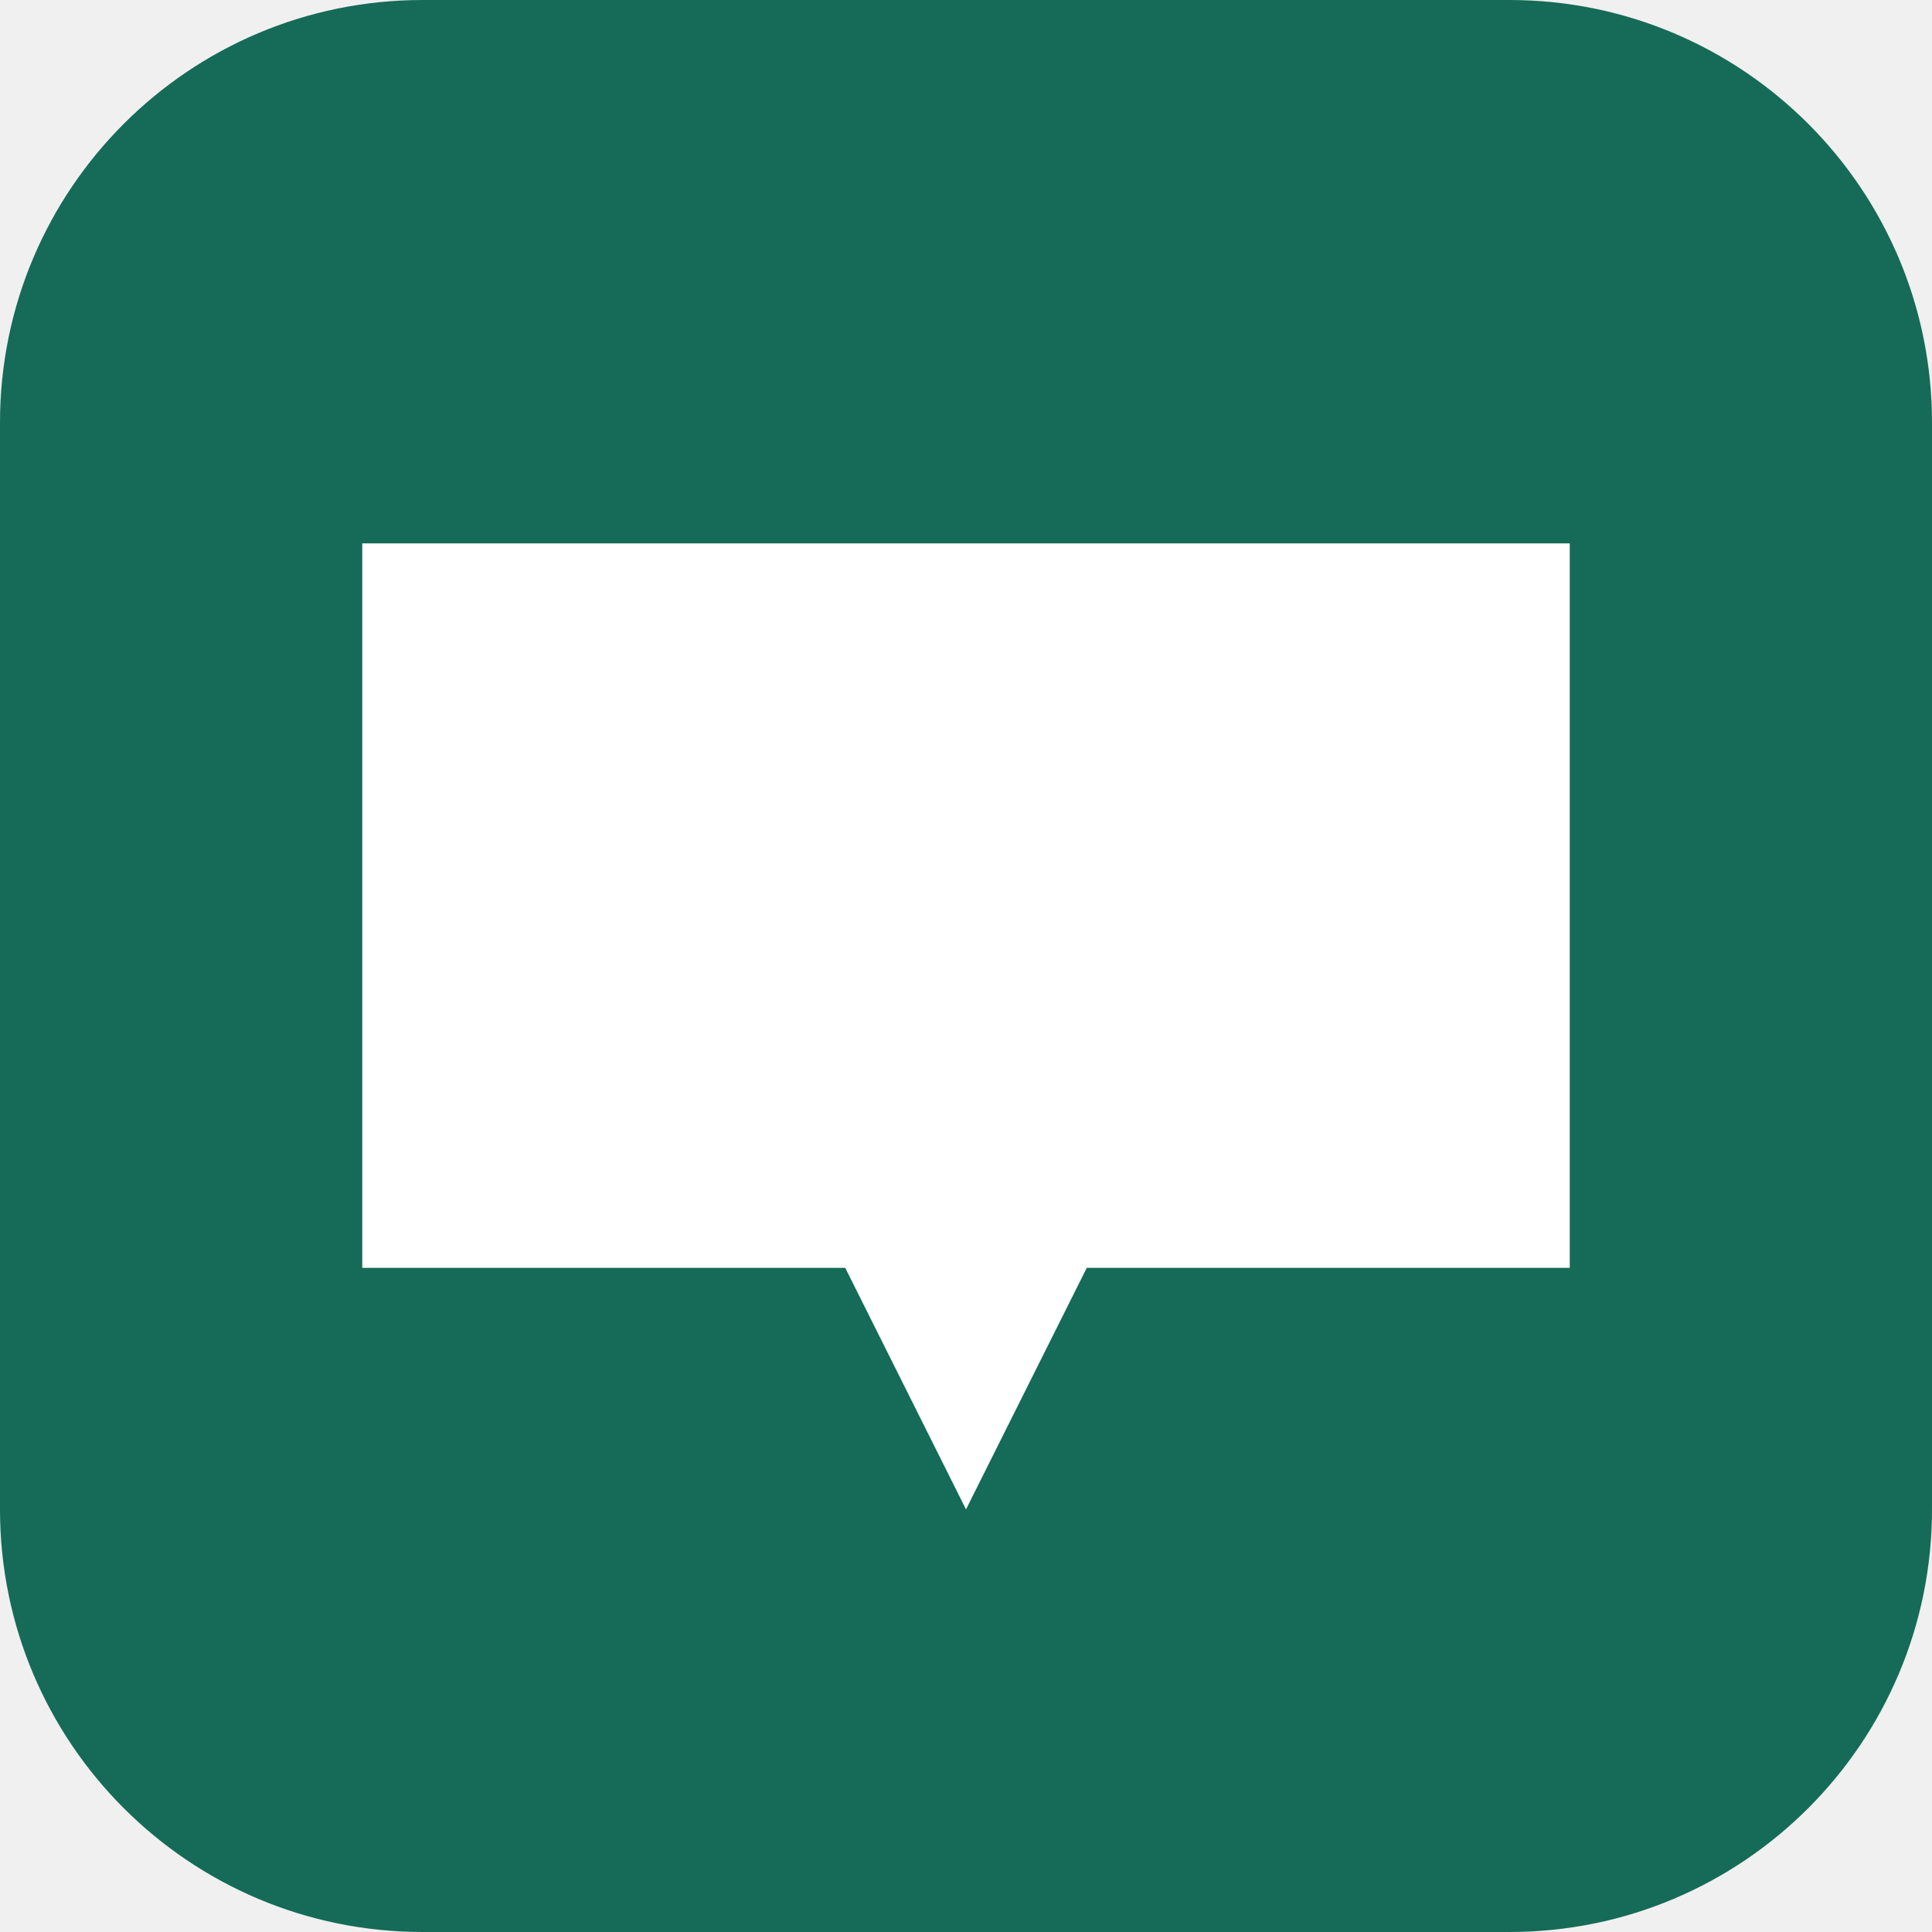
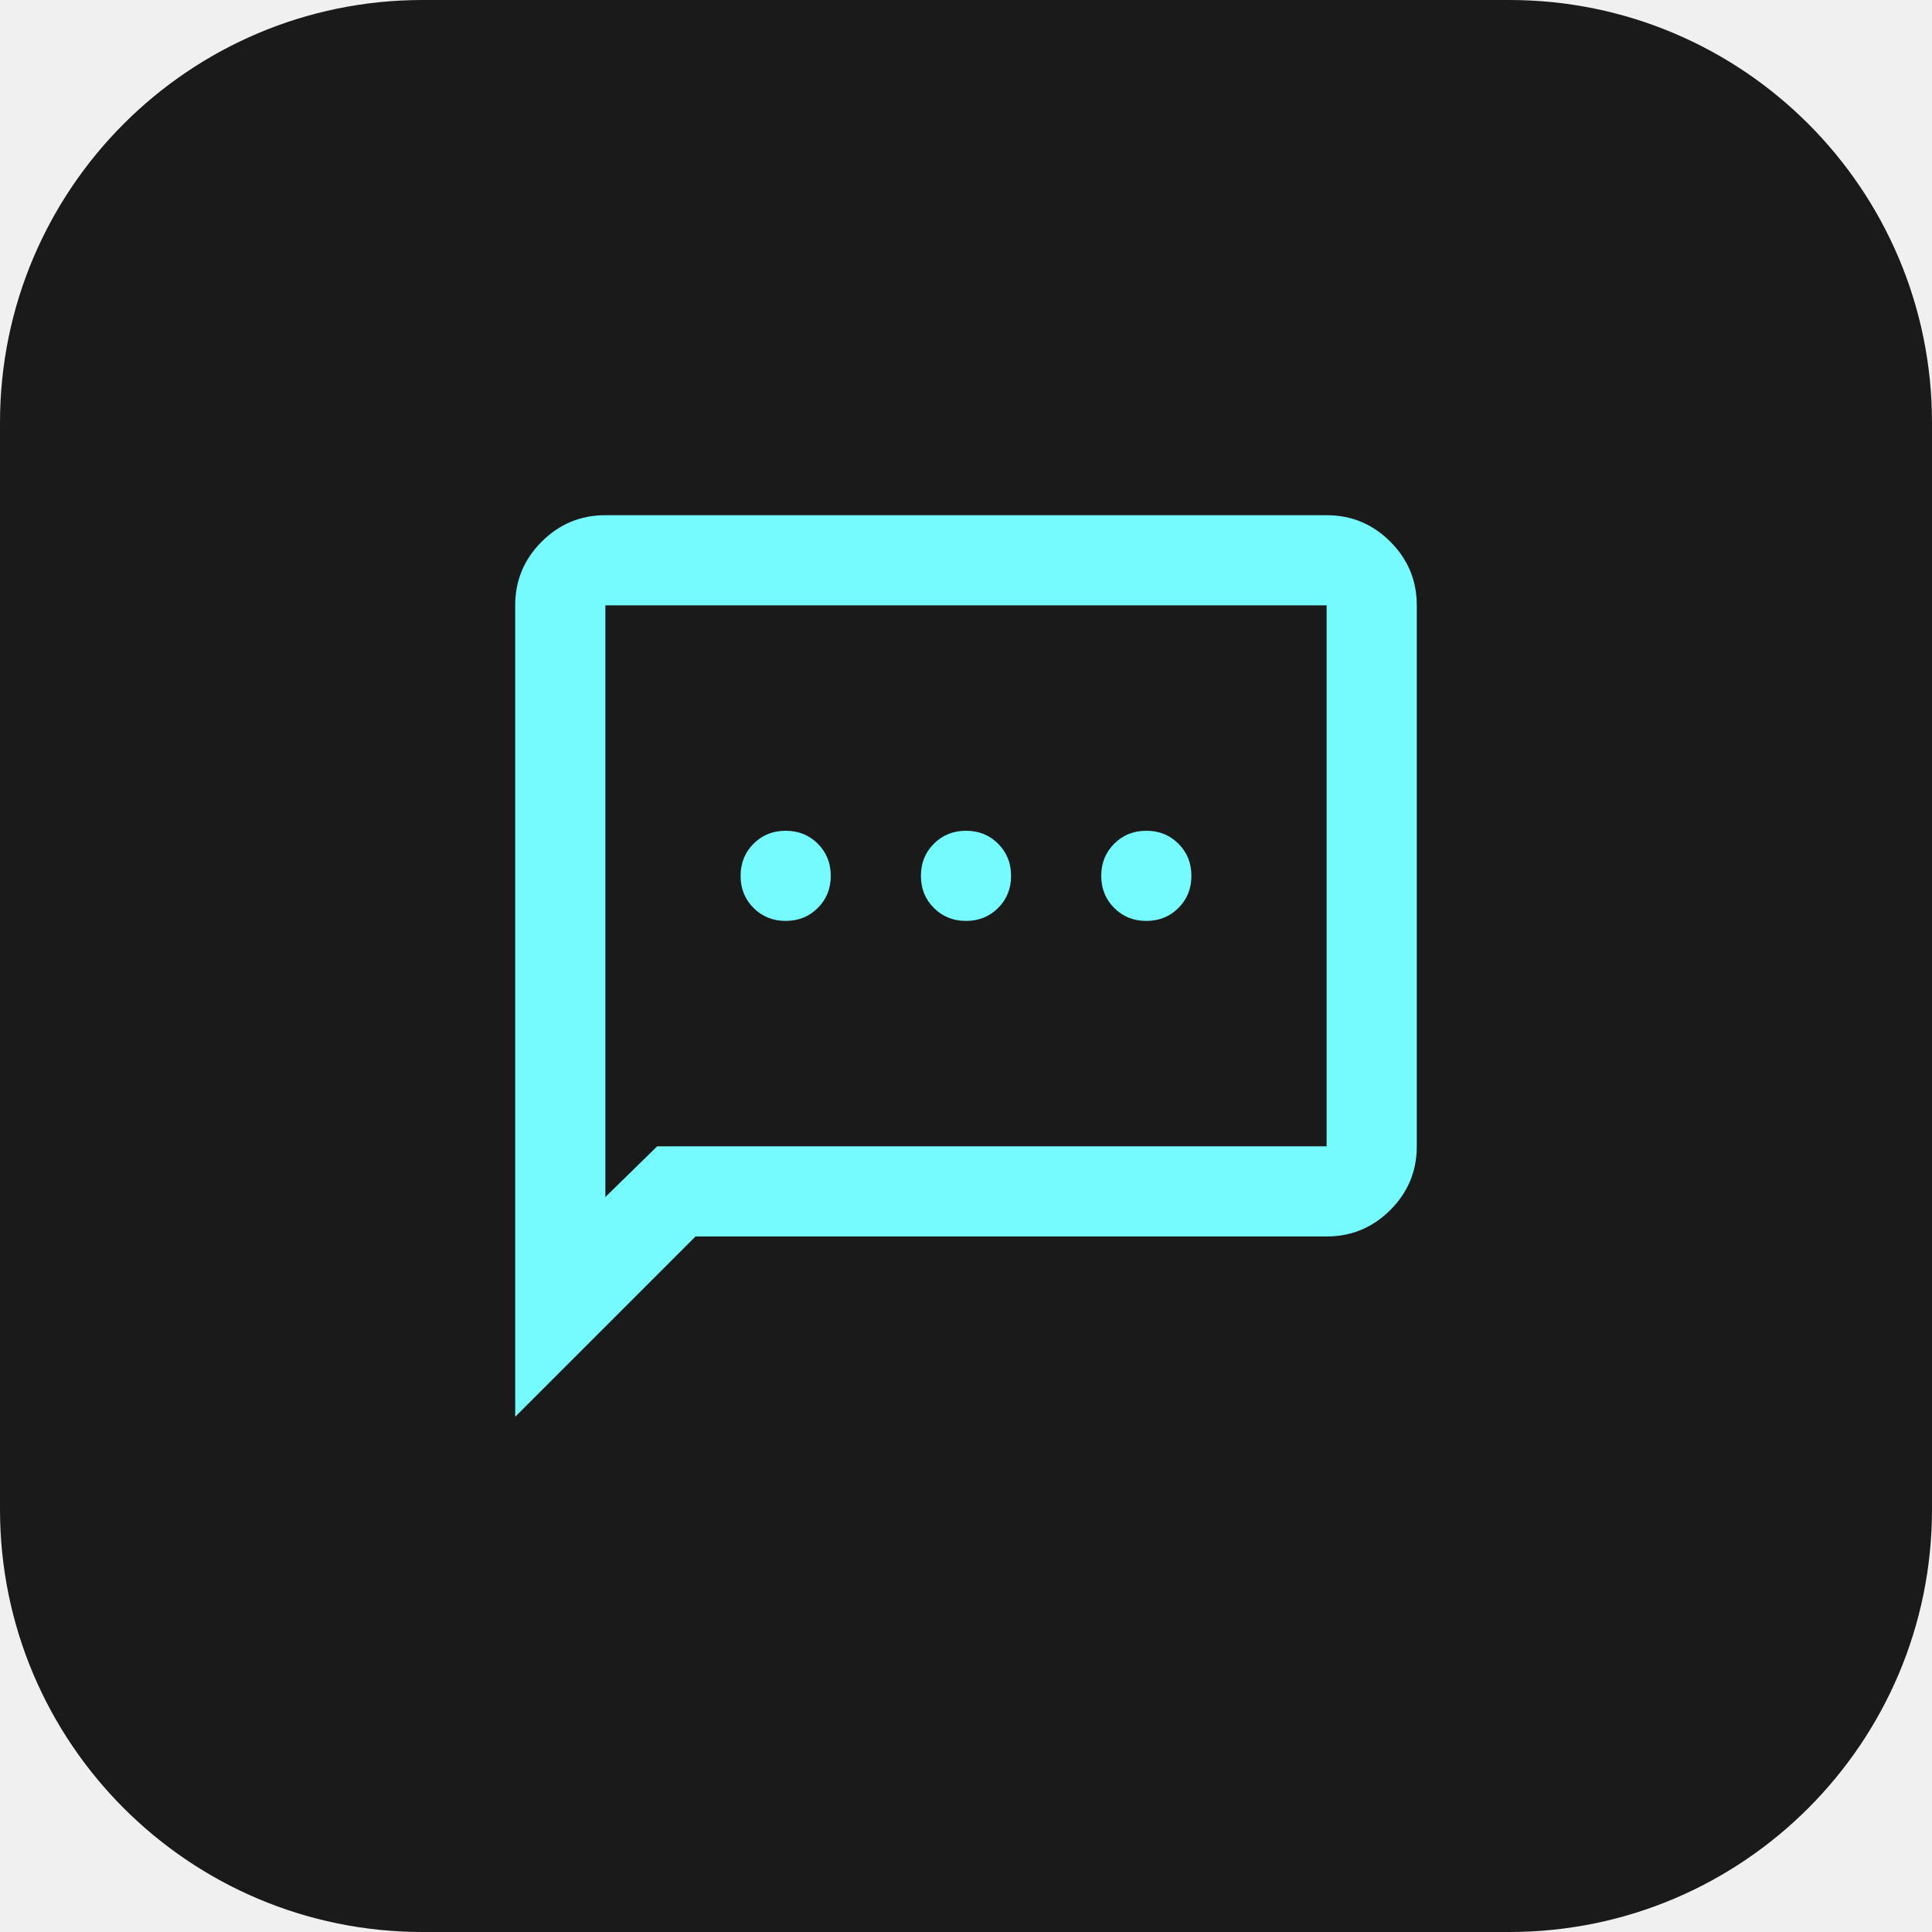
- <svg xmlns="http://www.w3.org/2000/svg" viewBox="0 0 64 64">
-   <rect width="64" height="64" rx="14" fill="#156B57" />
-   <path fill="#fff" d="M12 18h40v24H36l-4 8-4-8H12z" />
+ <svg xmlns="http://www.w3.org/2000/svg" viewBox="0 0 960 960">
+   <rect width="960" height="960" rx="210" fill="#1A1A1A" />
+   <g transform="translate(480 480) scale(0.56) translate(-480 -480) translate(0 960)">
+     <path fill="#75FBFD" d="M348.5-531.5Q360-543 360-560t-11.5-28.5Q337-600 320-600t-28.5 11.5Q280-577 280-560t11.5 28.5Q303-520 320-520t28.5-11.5Zm160 0Q520-543 520-560t-11.5-28.5Q497-600 480-600t-28.5 11.5Q440-577 440-560t11.5 28.5Q463-520 480-520t28.5-11.5Zm160 0Q680-543 680-560t-11.5-28.5Q657-600 640-600t-28.5 11.5Q600-577 600-560t11.5 28.5Q623-520 640-520t28.5-11.5ZM80-80v-720q0-33 23.5-56.5T160-880h640q33 0 56.5 23.5T880-800v480q0 33-23.5 56.5T800-240H240L80-80Zm126-240h594v-480H160v525l46-45Zm-46 0v-480 480Z" />
+   </g>
</svg>
